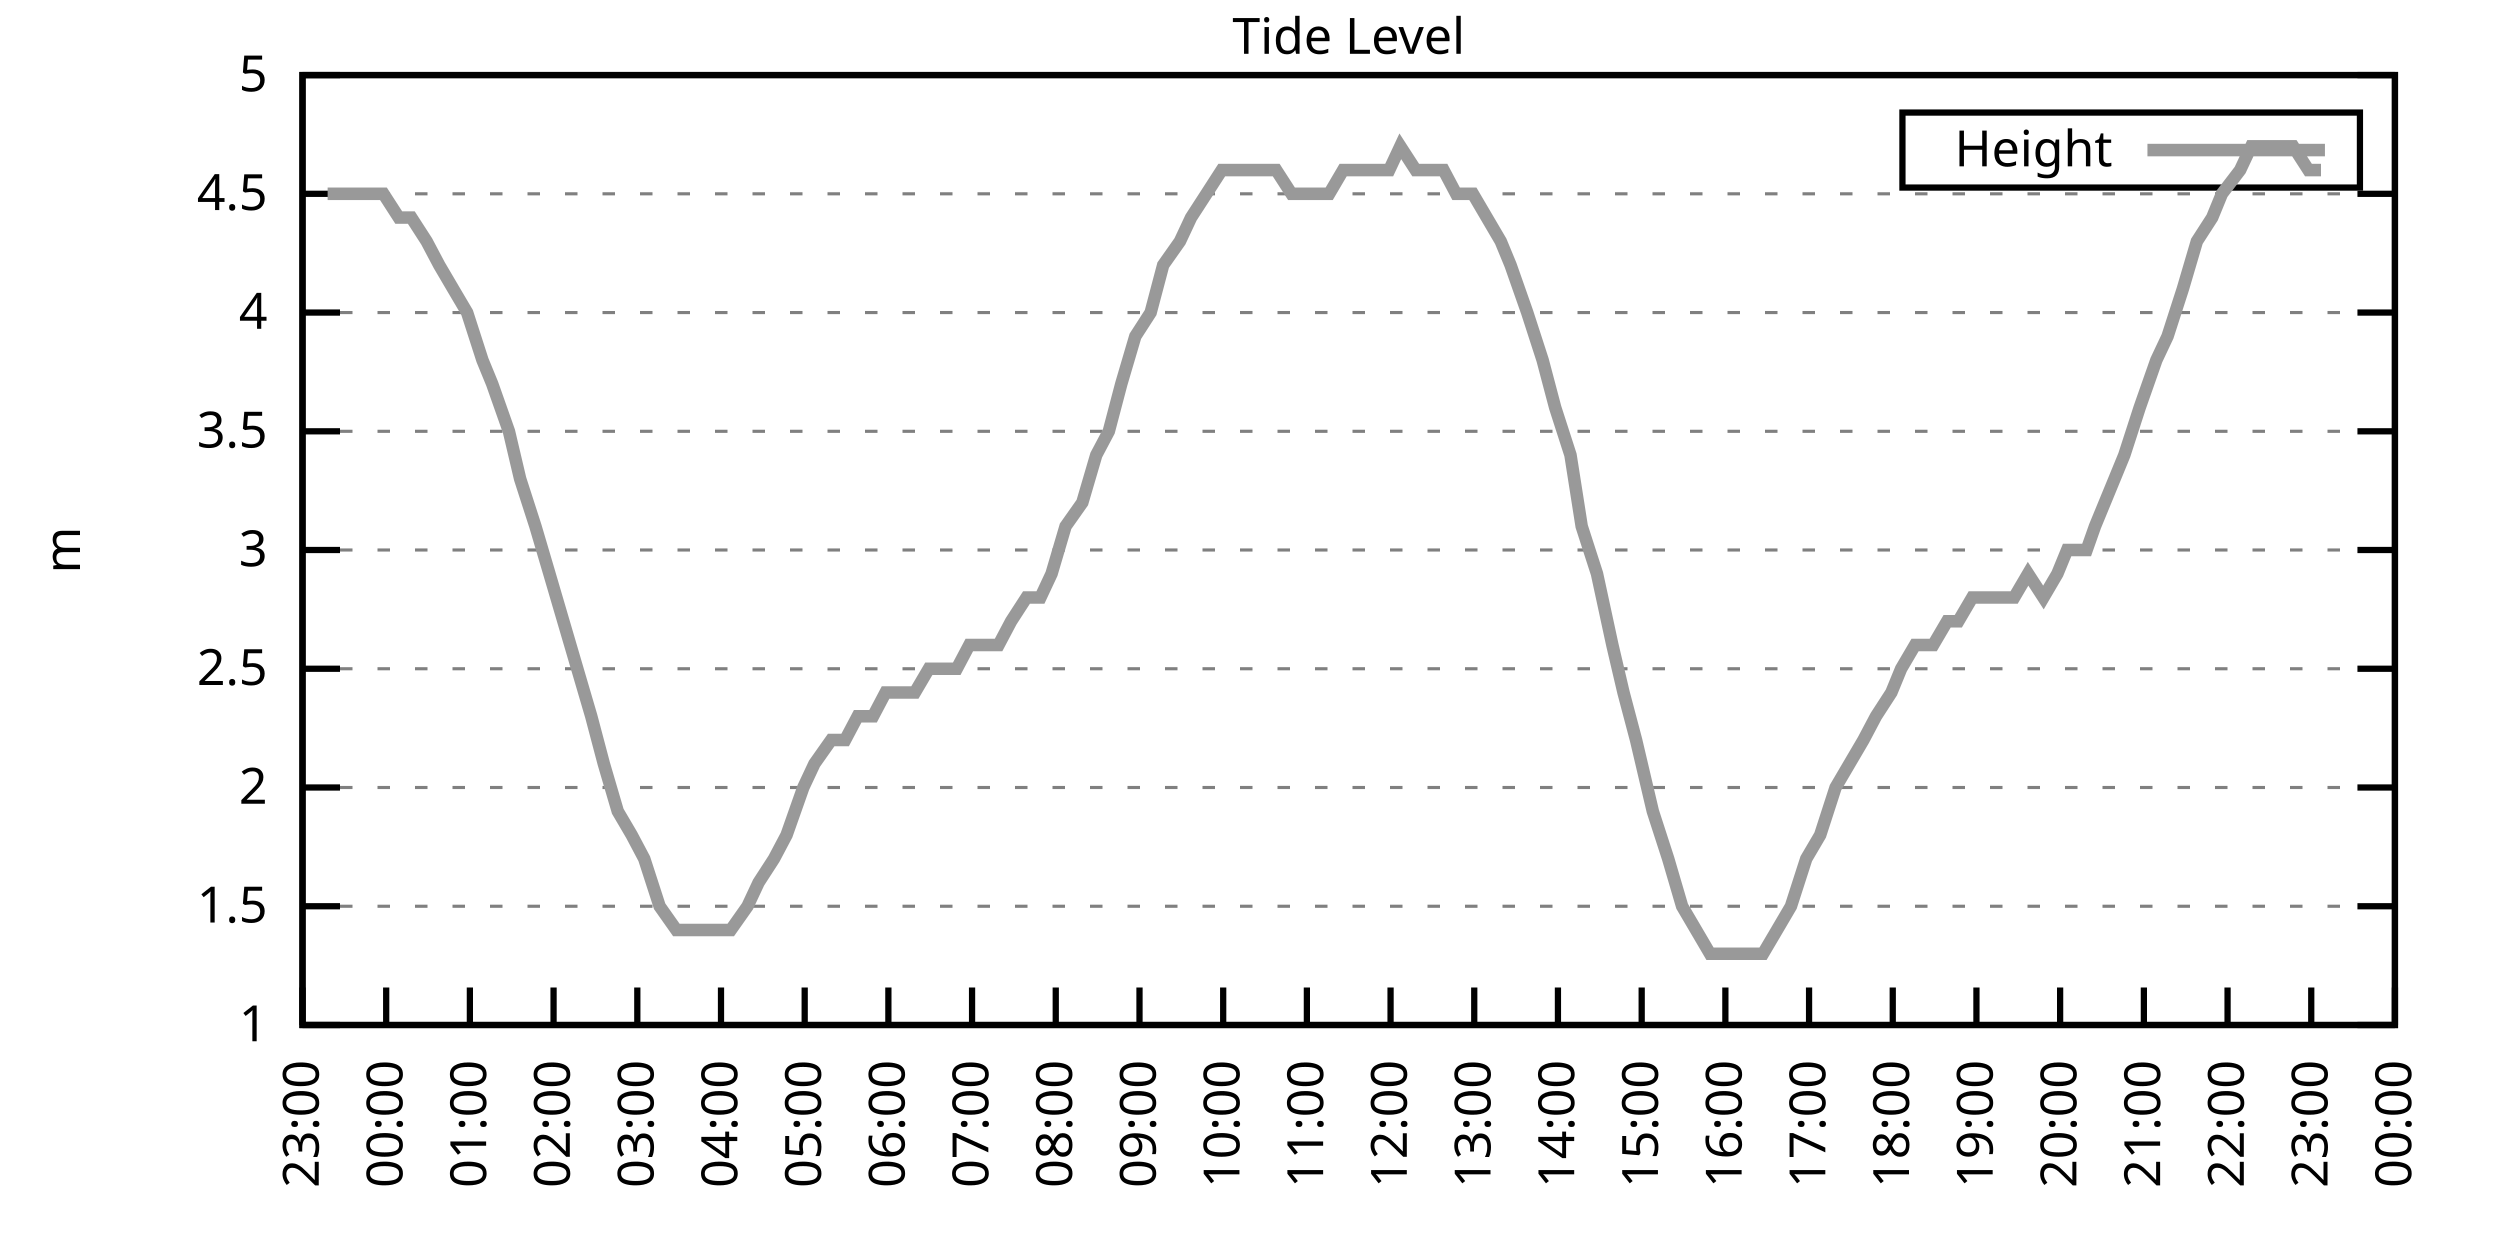
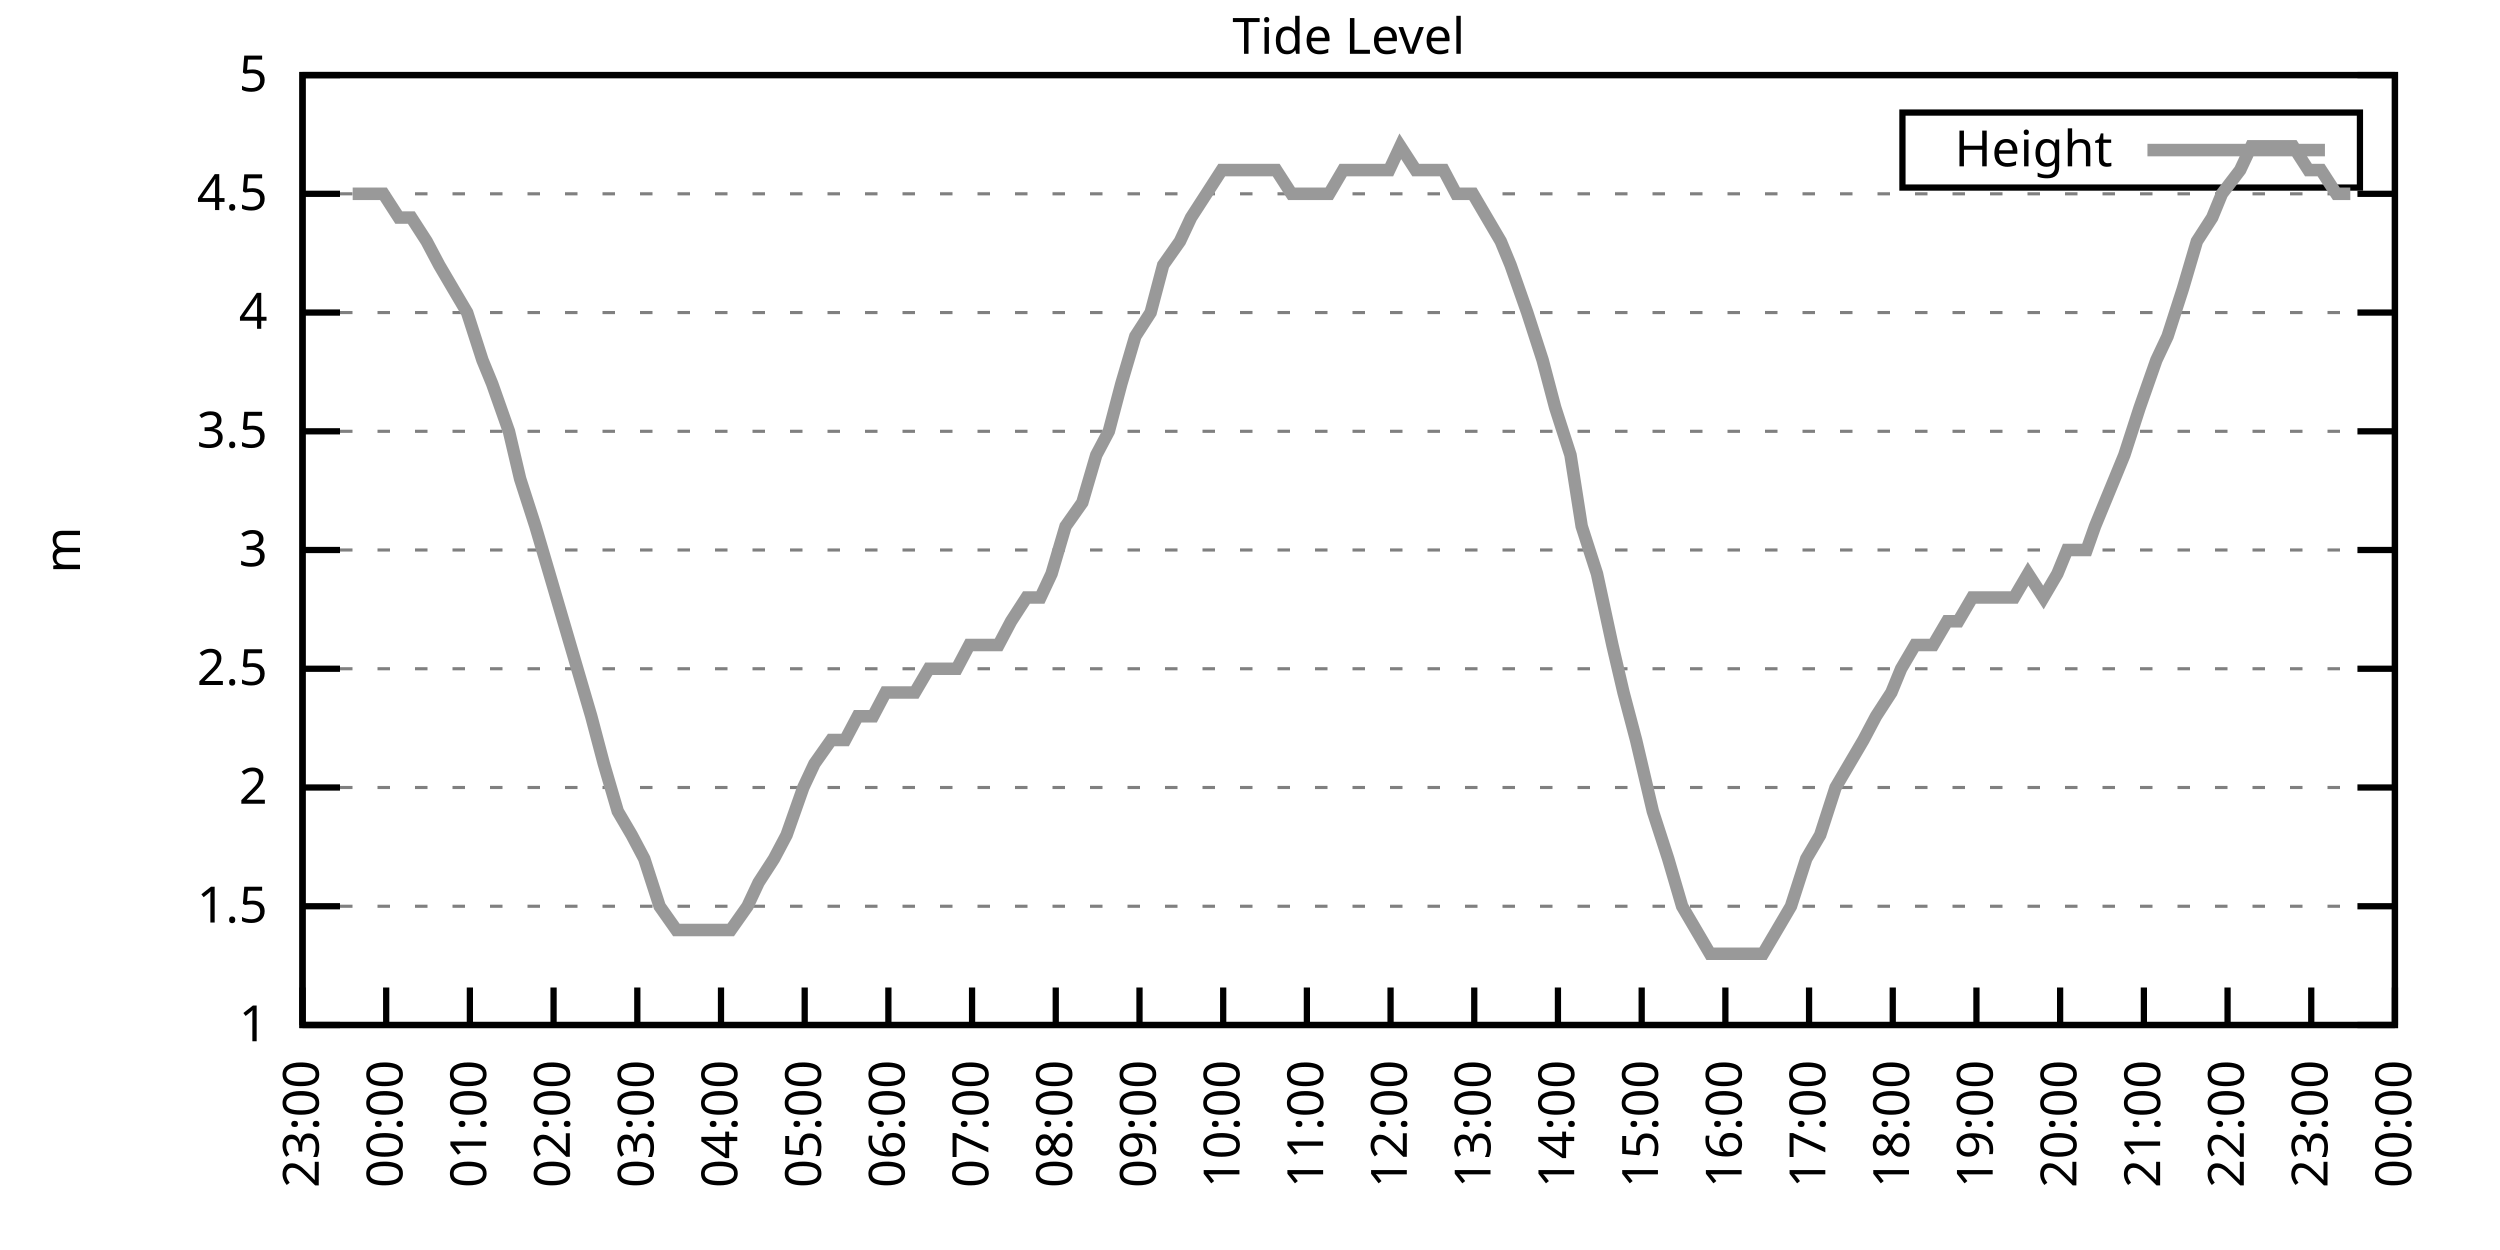
<svg xmlns="http://www.w3.org/2000/svg" xmlns:xlink="http://www.w3.org/1999/xlink" width="400" height="200" viewBox="0 0 400 200">
  <g id="gnuplot_canvas">
    <rect x="0" y="0" width="400" height="200" fill="none" />
    <defs>
      <circle id="gpDot" r="0.5" stroke-width="0.5" stroke="currentColor" />
      <path id="gpPt0" stroke-width="0.333" stroke="currentColor" d="M-1,0 h2 M0,-1 v2" />
      <path id="gpPt1" stroke-width="0.333" stroke="currentColor" d="M-1,-1 L1,1 M1,-1 L-1,1" />
      <path id="gpPt2" stroke-width="0.333" stroke="currentColor" d="M-1,0 L1,0 M0,-1 L0,1 M-1,-1 L1,1 M-1,1 L1,-1" />
      <rect id="gpPt3" stroke-width="0.333" stroke="currentColor" x="-1" y="-1" width="2" height="2" />
      <rect id="gpPt4" stroke-width="0.333" stroke="currentColor" fill="currentColor" x="-1" y="-1" width="2" height="2" />
      <circle id="gpPt5" stroke-width="0.333" stroke="currentColor" cx="0" cy="0" r="1" />
      <use xlink:href="#gpPt5" id="gpPt6" fill="currentColor" stroke="none" />
      <path id="gpPt7" stroke-width="0.333" stroke="currentColor" d="M0,-1.33 L-1.33,0.67 L1.33,0.67 z" />
      <use xlink:href="#gpPt7" id="gpPt8" fill="currentColor" stroke="none" />
      <use xlink:href="#gpPt7" id="gpPt9" stroke="currentColor" transform="rotate(180)" />
      <use xlink:href="#gpPt9" id="gpPt10" fill="currentColor" stroke="none" />
      <use xlink:href="#gpPt3" id="gpPt11" stroke="currentColor" transform="rotate(45)" />
      <use xlink:href="#gpPt11" id="gpPt12" fill="currentColor" stroke="none" />
      <path id="gpPt13" stroke-width="0.333" stroke="currentColor" d="M0,1.330 L1.265,0.411 L0.782,-1.067 L-0.782,-1.076 L-1.265,0.411 z" />
      <use xlink:href="#gpPt13" id="gpPt14" fill="currentColor" stroke="none" />
      <filter id="textbox" filterUnits="objectBoundingBox" x="0" y="0" height="1" width="1">
        <feFlood flood-color="white" flood-opacity="1" result="bgnd" />
        <feComposite in="SourceGraphic" in2="bgnd" operator="atop" />
      </filter>
      <filter id="greybox" filterUnits="objectBoundingBox" x="0" y="0" height="1" width="1">
        <feFlood flood-color="lightgrey" flood-opacity="1" result="grey" />
        <feComposite in="SourceGraphic" in2="grey" operator="atop" />
      </filter>
    </defs>
    <g fill="none" color="white" stroke="currentColor" stroke-width="1.00" stroke-linecap="butt" stroke-linejoin="miter">
</g>
    <g fill="none" color="black" stroke="currentColor" stroke-width="1.00" stroke-linecap="butt" stroke-linejoin="miter">
      <g stroke="none" shape-rendering="crispEdges">
        <polygon fill="rgb(255, 255, 255)" points="48.40,164.00 383.18,164.00 383.18,12.02 48.40,12.02 " />
      </g>
    </g>
    <g fill="none" color="black" stroke="currentColor" stroke-width="1.00" stroke-linecap="butt" stroke-linejoin="miter">
</g>
    <g fill="none" color="black" stroke="black" stroke-width="0.50" stroke-linecap="butt" stroke-linejoin="miter">
</g>
    <g fill="none" color="gray" stroke="currentColor" stroke-width="0.50" stroke-linecap="butt" stroke-linejoin="miter">
      <path stroke="gray" stroke-dasharray="2,4" class="gridline" d="M48.40,164.00 L383.19,164.00  " />
    </g>
    <g fill="none" color="gray" stroke="gray" stroke-width="1.00" stroke-linecap="butt" stroke-linejoin="miter">
</g>
    <g fill="none" color="black" stroke="currentColor" stroke-width="1.00" stroke-linecap="butt" stroke-linejoin="miter">
      <path stroke="black" d="M48.40,164.00 L54.40,164.00 M383.19,164.00 L377.19,164.00  " />
      <g transform="translate(42.80,166.60)" stroke="none" fill="black" font-family="Sans" font-size="8.00" text-anchor="end">
        <text>
          <tspan font-family="Sans"> 1</tspan>
        </text>
      </g>
    </g>
    <g fill="none" color="black" stroke="currentColor" stroke-width="1.00" stroke-linecap="butt" stroke-linejoin="miter">
</g>
    <g fill="none" color="black" stroke="black" stroke-width="0.50" stroke-linecap="butt" stroke-linejoin="miter">
</g>
    <g fill="none" color="gray" stroke="currentColor" stroke-width="0.50" stroke-linecap="butt" stroke-linejoin="miter">
      <path stroke="gray" stroke-dasharray="2,4" class="gridline" d="M48.40,145.00 L383.19,145.00  " />
    </g>
    <g fill="none" color="gray" stroke="gray" stroke-width="1.00" stroke-linecap="butt" stroke-linejoin="miter">
</g>
    <g fill="none" color="black" stroke="currentColor" stroke-width="1.00" stroke-linecap="butt" stroke-linejoin="miter">
      <path stroke="black" d="M48.40,145.00 L54.40,145.00 M383.19,145.00 L377.19,145.00  " />
      <g transform="translate(42.80,147.60)" stroke="none" fill="black" font-family="Sans" font-size="8.00" text-anchor="end">
        <text>
          <tspan font-family="Sans"> 1.5</tspan>
        </text>
      </g>
    </g>
    <g fill="none" color="black" stroke="currentColor" stroke-width="1.00" stroke-linecap="butt" stroke-linejoin="miter">
</g>
    <g fill="none" color="black" stroke="black" stroke-width="0.50" stroke-linecap="butt" stroke-linejoin="miter">
</g>
    <g fill="none" color="gray" stroke="currentColor" stroke-width="0.50" stroke-linecap="butt" stroke-linejoin="miter">
      <path stroke="gray" stroke-dasharray="2,4" class="gridline" d="M48.40,126.00 L383.19,126.00  " />
    </g>
    <g fill="none" color="gray" stroke="gray" stroke-width="1.00" stroke-linecap="butt" stroke-linejoin="miter">
</g>
    <g fill="none" color="black" stroke="currentColor" stroke-width="1.00" stroke-linecap="butt" stroke-linejoin="miter">
      <path stroke="black" d="M48.40,126.00 L54.40,126.00 M383.19,126.00 L377.19,126.00  " />
      <g transform="translate(42.80,128.60)" stroke="none" fill="black" font-family="Sans" font-size="8.00" text-anchor="end">
        <text>
          <tspan font-family="Sans"> 2</tspan>
        </text>
      </g>
    </g>
    <g fill="none" color="black" stroke="currentColor" stroke-width="1.00" stroke-linecap="butt" stroke-linejoin="miter">
</g>
    <g fill="none" color="black" stroke="black" stroke-width="0.50" stroke-linecap="butt" stroke-linejoin="miter">
</g>
    <g fill="none" color="gray" stroke="currentColor" stroke-width="0.50" stroke-linecap="butt" stroke-linejoin="miter">
      <path stroke="gray" stroke-dasharray="2,4" class="gridline" d="M48.40,107.00 L383.19,107.00  " />
    </g>
    <g fill="none" color="gray" stroke="gray" stroke-width="1.00" stroke-linecap="butt" stroke-linejoin="miter">
</g>
    <g fill="none" color="black" stroke="currentColor" stroke-width="1.00" stroke-linecap="butt" stroke-linejoin="miter">
      <path stroke="black" d="M48.40,107.00 L54.40,107.00 M383.19,107.00 L377.19,107.00  " />
      <g transform="translate(42.80,109.60)" stroke="none" fill="black" font-family="Sans" font-size="8.00" text-anchor="end">
        <text>
          <tspan font-family="Sans"> 2.5</tspan>
        </text>
      </g>
    </g>
    <g fill="none" color="black" stroke="currentColor" stroke-width="1.00" stroke-linecap="butt" stroke-linejoin="miter">
</g>
    <g fill="none" color="black" stroke="black" stroke-width="0.50" stroke-linecap="butt" stroke-linejoin="miter">
</g>
    <g fill="none" color="gray" stroke="currentColor" stroke-width="0.50" stroke-linecap="butt" stroke-linejoin="miter">
      <path stroke="gray" stroke-dasharray="2,4" class="gridline" d="M48.40,88.00 L383.19,88.00  " />
    </g>
    <g fill="none" color="gray" stroke="gray" stroke-width="1.00" stroke-linecap="butt" stroke-linejoin="miter">
</g>
    <g fill="none" color="black" stroke="currentColor" stroke-width="1.00" stroke-linecap="butt" stroke-linejoin="miter">
      <path stroke="black" d="M48.40,88.00 L54.40,88.00 M383.19,88.00 L377.19,88.00  " />
      <g transform="translate(42.80,90.60)" stroke="none" fill="black" font-family="Sans" font-size="8.00" text-anchor="end">
        <text>
          <tspan font-family="Sans"> 3</tspan>
        </text>
      </g>
    </g>
    <g fill="none" color="black" stroke="currentColor" stroke-width="1.00" stroke-linecap="butt" stroke-linejoin="miter">
</g>
    <g fill="none" color="black" stroke="black" stroke-width="0.50" stroke-linecap="butt" stroke-linejoin="miter">
</g>
    <g fill="none" color="gray" stroke="currentColor" stroke-width="0.50" stroke-linecap="butt" stroke-linejoin="miter">
      <path stroke="gray" stroke-dasharray="2,4" class="gridline" d="M48.40,69.01 L383.19,69.01  " />
    </g>
    <g fill="none" color="gray" stroke="gray" stroke-width="1.00" stroke-linecap="butt" stroke-linejoin="miter">
</g>
    <g fill="none" color="black" stroke="currentColor" stroke-width="1.00" stroke-linecap="butt" stroke-linejoin="miter">
      <path stroke="black" d="M48.40,69.01 L54.40,69.01 M383.19,69.01 L377.19,69.01  " />
      <g transform="translate(42.80,71.61)" stroke="none" fill="black" font-family="Sans" font-size="8.00" text-anchor="end">
        <text>
          <tspan font-family="Sans"> 3.5</tspan>
        </text>
      </g>
    </g>
    <g fill="none" color="black" stroke="currentColor" stroke-width="1.00" stroke-linecap="butt" stroke-linejoin="miter">
</g>
    <g fill="none" color="black" stroke="black" stroke-width="0.50" stroke-linecap="butt" stroke-linejoin="miter">
</g>
    <g fill="none" color="gray" stroke="currentColor" stroke-width="0.50" stroke-linecap="butt" stroke-linejoin="miter">
      <path stroke="gray" stroke-dasharray="2,4" class="gridline" d="M48.40,50.01 L383.19,50.01  " />
    </g>
    <g fill="none" color="gray" stroke="gray" stroke-width="1.00" stroke-linecap="butt" stroke-linejoin="miter">
</g>
    <g fill="none" color="black" stroke="currentColor" stroke-width="1.00" stroke-linecap="butt" stroke-linejoin="miter">
      <path stroke="black" d="M48.40,50.01 L54.40,50.01 M383.19,50.01 L377.19,50.01  " />
      <g transform="translate(42.80,52.61)" stroke="none" fill="black" font-family="Sans" font-size="8.00" text-anchor="end">
        <text>
          <tspan font-family="Sans"> 4</tspan>
        </text>
      </g>
    </g>
    <g fill="none" color="black" stroke="currentColor" stroke-width="1.00" stroke-linecap="butt" stroke-linejoin="miter">
</g>
    <g fill="none" color="black" stroke="black" stroke-width="0.50" stroke-linecap="butt" stroke-linejoin="miter">
</g>
    <g fill="none" color="gray" stroke="currentColor" stroke-width="0.50" stroke-linecap="butt" stroke-linejoin="miter">
      <path stroke="gray" stroke-dasharray="2,4" class="gridline" d="M48.40,31.01 L383.19,31.01  " />
    </g>
    <g fill="none" color="gray" stroke="gray" stroke-width="1.00" stroke-linecap="butt" stroke-linejoin="miter">
</g>
    <g fill="none" color="black" stroke="currentColor" stroke-width="1.00" stroke-linecap="butt" stroke-linejoin="miter">
      <path stroke="black" d="M48.40,31.01 L54.40,31.01 M383.19,31.01 L377.19,31.01  " />
      <g transform="translate(42.80,33.61)" stroke="none" fill="black" font-family="Sans" font-size="8.00" text-anchor="end">
        <text>
          <tspan font-family="Sans"> 4.5</tspan>
        </text>
      </g>
    </g>
    <g fill="none" color="black" stroke="currentColor" stroke-width="1.00" stroke-linecap="butt" stroke-linejoin="miter">
</g>
    <g fill="none" color="black" stroke="black" stroke-width="0.50" stroke-linecap="butt" stroke-linejoin="miter">
</g>
    <g fill="none" color="gray" stroke="currentColor" stroke-width="0.50" stroke-linecap="butt" stroke-linejoin="miter">
      <path stroke="gray" stroke-dasharray="2,4" class="gridline" d="M48.40,12.01 L383.19,12.01  " />
    </g>
    <g fill="none" color="gray" stroke="gray" stroke-width="1.00" stroke-linecap="butt" stroke-linejoin="miter">
</g>
    <g fill="none" color="black" stroke="currentColor" stroke-width="1.00" stroke-linecap="butt" stroke-linejoin="miter">
      <path stroke="black" d="M48.40,12.01 L54.40,12.01 M383.19,12.01 L377.19,12.01  " />
      <g transform="translate(42.80,14.61)" stroke="none" fill="black" font-family="Sans" font-size="8.00" text-anchor="end">
        <text>
          <tspan font-family="Sans"> 5</tspan>
        </text>
      </g>
    </g>
    <g fill="none" color="black" stroke="currentColor" stroke-width="1.00" stroke-linecap="butt" stroke-linejoin="miter">
      <path stroke="black" d="M48.40,164.00 L48.40,158.00  " />
      <g transform="translate(51.00,169.60) rotate(270.00)" stroke="none" fill="black" font-family="Sans" font-size="8.00" text-anchor="end">
        <text>
          <tspan font-family="Sans">23:00</tspan>
        </text>
      </g>
    </g>
    <g fill="none" color="black" stroke="currentColor" stroke-width="1.00" stroke-linecap="butt" stroke-linejoin="miter">
      <path stroke="black" d="M61.79,164.00 L61.79,158.00  " />
      <g transform="translate(64.39,169.60) rotate(270.00)" stroke="none" fill="black" font-family="Sans" font-size="8.00" text-anchor="end">
        <text>
          <tspan font-family="Sans">00:00</tspan>
        </text>
      </g>
    </g>
    <g fill="none" color="black" stroke="currentColor" stroke-width="1.00" stroke-linecap="butt" stroke-linejoin="miter">
      <path stroke="black" d="M75.18,164.00 L75.18,158.00  " />
      <g transform="translate(77.78,169.60) rotate(270.00)" stroke="none" fill="black" font-family="Sans" font-size="8.00" text-anchor="end">
        <text>
          <tspan font-family="Sans">01:00</tspan>
        </text>
      </g>
    </g>
    <g fill="none" color="black" stroke="currentColor" stroke-width="1.00" stroke-linecap="butt" stroke-linejoin="miter">
      <path stroke="black" d="M88.57,164.00 L88.57,158.00  " />
      <g transform="translate(91.17,169.60) rotate(270.00)" stroke="none" fill="black" font-family="Sans" font-size="8.00" text-anchor="end">
        <text>
          <tspan font-family="Sans">02:00</tspan>
        </text>
      </g>
    </g>
    <g fill="none" color="black" stroke="currentColor" stroke-width="1.00" stroke-linecap="butt" stroke-linejoin="miter">
      <path stroke="black" d="M101.97,164.00 L101.97,158.00  " />
      <g transform="translate(104.57,169.60) rotate(270.00)" stroke="none" fill="black" font-family="Sans" font-size="8.00" text-anchor="end">
        <text>
          <tspan font-family="Sans">03:00</tspan>
        </text>
      </g>
    </g>
    <g fill="none" color="black" stroke="currentColor" stroke-width="1.00" stroke-linecap="butt" stroke-linejoin="miter">
      <path stroke="black" d="M115.36,164.00 L115.36,158.00  " />
      <g transform="translate(117.96,169.60) rotate(270.00)" stroke="none" fill="black" font-family="Sans" font-size="8.00" text-anchor="end">
        <text>
          <tspan font-family="Sans">04:00</tspan>
        </text>
      </g>
    </g>
    <g fill="none" color="black" stroke="currentColor" stroke-width="1.00" stroke-linecap="butt" stroke-linejoin="miter">
      <path stroke="black" d="M128.75,164.00 L128.75,158.00  " />
      <g transform="translate(131.35,169.60) rotate(270.00)" stroke="none" fill="black" font-family="Sans" font-size="8.00" text-anchor="end">
        <text>
          <tspan font-family="Sans">05:00</tspan>
        </text>
      </g>
    </g>
    <g fill="none" color="black" stroke="currentColor" stroke-width="1.00" stroke-linecap="butt" stroke-linejoin="miter">
      <path stroke="black" d="M142.14,164.00 L142.14,158.00  " />
      <g transform="translate(144.74,169.60) rotate(270.00)" stroke="none" fill="black" font-family="Sans" font-size="8.00" text-anchor="end">
        <text>
          <tspan font-family="Sans">06:00</tspan>
        </text>
      </g>
    </g>
    <g fill="none" color="black" stroke="currentColor" stroke-width="1.00" stroke-linecap="butt" stroke-linejoin="miter">
      <path stroke="black" d="M155.53,164.00 L155.53,158.00  " />
      <g transform="translate(158.13,169.60) rotate(270.00)" stroke="none" fill="black" font-family="Sans" font-size="8.00" text-anchor="end">
        <text>
          <tspan font-family="Sans">07:00</tspan>
        </text>
      </g>
    </g>
    <g fill="none" color="black" stroke="currentColor" stroke-width="1.00" stroke-linecap="butt" stroke-linejoin="miter">
      <path stroke="black" d="M168.92,164.00 L168.92,158.00  " />
      <g transform="translate(171.52,169.60) rotate(270.00)" stroke="none" fill="black" font-family="Sans" font-size="8.00" text-anchor="end">
        <text>
          <tspan font-family="Sans">08:00</tspan>
        </text>
      </g>
    </g>
    <g fill="none" color="black" stroke="currentColor" stroke-width="1.00" stroke-linecap="butt" stroke-linejoin="miter">
      <path stroke="black" d="M182.32,164.00 L182.32,158.00  " />
      <g transform="translate(184.92,169.60) rotate(270.00)" stroke="none" fill="black" font-family="Sans" font-size="8.00" text-anchor="end">
        <text>
          <tspan font-family="Sans">09:00</tspan>
        </text>
      </g>
    </g>
    <g fill="none" color="black" stroke="currentColor" stroke-width="1.00" stroke-linecap="butt" stroke-linejoin="miter">
      <path stroke="black" d="M195.71,164.00 L195.71,158.00  " />
      <g transform="translate(198.31,169.60) rotate(270.00)" stroke="none" fill="black" font-family="Sans" font-size="8.00" text-anchor="end">
        <text>
          <tspan font-family="Sans">10:00</tspan>
        </text>
      </g>
    </g>
    <g fill="none" color="black" stroke="currentColor" stroke-width="1.00" stroke-linecap="butt" stroke-linejoin="miter">
      <path stroke="black" d="M209.10,164.00 L209.10,158.00  " />
      <g transform="translate(211.70,169.60) rotate(270.00)" stroke="none" fill="black" font-family="Sans" font-size="8.00" text-anchor="end">
        <text>
          <tspan font-family="Sans">11:00</tspan>
        </text>
      </g>
    </g>
    <g fill="none" color="black" stroke="currentColor" stroke-width="1.00" stroke-linecap="butt" stroke-linejoin="miter">
      <path stroke="black" d="M222.49,164.00 L222.49,158.00  " />
      <g transform="translate(225.09,169.60) rotate(270.00)" stroke="none" fill="black" font-family="Sans" font-size="8.00" text-anchor="end">
        <text>
          <tspan font-family="Sans">12:00</tspan>
        </text>
      </g>
    </g>
    <g fill="none" color="black" stroke="currentColor" stroke-width="1.00" stroke-linecap="butt" stroke-linejoin="miter">
      <path stroke="black" d="M235.88,164.00 L235.88,158.00  " />
      <g transform="translate(238.48,169.60) rotate(270.00)" stroke="none" fill="black" font-family="Sans" font-size="8.00" text-anchor="end">
        <text>
          <tspan font-family="Sans">13:00</tspan>
        </text>
      </g>
    </g>
    <g fill="none" color="black" stroke="currentColor" stroke-width="1.00" stroke-linecap="butt" stroke-linejoin="miter">
      <path stroke="black" d="M249.27,164.00 L249.27,158.00  " />
      <g transform="translate(251.87,169.60) rotate(270.00)" stroke="none" fill="black" font-family="Sans" font-size="8.00" text-anchor="end">
        <text>
          <tspan font-family="Sans">14:00</tspan>
        </text>
      </g>
    </g>
    <g fill="none" color="black" stroke="currentColor" stroke-width="1.00" stroke-linecap="butt" stroke-linejoin="miter">
      <path stroke="black" d="M262.67,164.00 L262.67,158.00  " />
      <g transform="translate(265.27,169.60) rotate(270.00)" stroke="none" fill="black" font-family="Sans" font-size="8.00" text-anchor="end">
        <text>
          <tspan font-family="Sans">15:00</tspan>
        </text>
      </g>
    </g>
    <g fill="none" color="black" stroke="currentColor" stroke-width="1.00" stroke-linecap="butt" stroke-linejoin="miter">
      <path stroke="black" d="M276.06,164.00 L276.06,158.00  " />
      <g transform="translate(278.66,169.60) rotate(270.00)" stroke="none" fill="black" font-family="Sans" font-size="8.00" text-anchor="end">
        <text>
          <tspan font-family="Sans">16:00</tspan>
        </text>
      </g>
    </g>
    <g fill="none" color="black" stroke="currentColor" stroke-width="1.00" stroke-linecap="butt" stroke-linejoin="miter">
      <path stroke="black" d="M289.45,164.00 L289.45,158.00  " />
      <g transform="translate(292.05,169.60) rotate(270.00)" stroke="none" fill="black" font-family="Sans" font-size="8.00" text-anchor="end">
        <text>
          <tspan font-family="Sans">17:00</tspan>
        </text>
      </g>
    </g>
    <g fill="none" color="black" stroke="currentColor" stroke-width="1.00" stroke-linecap="butt" stroke-linejoin="miter">
      <path stroke="black" d="M302.84,164.00 L302.84,158.00  " />
      <g transform="translate(305.44,169.60) rotate(270.00)" stroke="none" fill="black" font-family="Sans" font-size="8.00" text-anchor="end">
        <text>
          <tspan font-family="Sans">18:00</tspan>
        </text>
      </g>
    </g>
    <g fill="none" color="black" stroke="currentColor" stroke-width="1.00" stroke-linecap="butt" stroke-linejoin="miter">
      <path stroke="black" d="M316.23,164.00 L316.23,158.00  " />
      <g transform="translate(318.83,169.60) rotate(270.00)" stroke="none" fill="black" font-family="Sans" font-size="8.00" text-anchor="end">
        <text>
          <tspan font-family="Sans">19:00</tspan>
        </text>
      </g>
    </g>
    <g fill="none" color="black" stroke="currentColor" stroke-width="1.00" stroke-linecap="butt" stroke-linejoin="miter">
      <path stroke="black" d="M329.62,164.00 L329.62,158.00  " />
      <g transform="translate(332.22,169.60) rotate(270.00)" stroke="none" fill="black" font-family="Sans" font-size="8.00" text-anchor="end">
        <text>
          <tspan font-family="Sans">20:00</tspan>
        </text>
      </g>
    </g>
    <g fill="none" color="black" stroke="currentColor" stroke-width="1.00" stroke-linecap="butt" stroke-linejoin="miter">
      <path stroke="black" d="M343.02,164.00 L343.02,158.00  " />
      <g transform="translate(345.62,169.60) rotate(270.00)" stroke="none" fill="black" font-family="Sans" font-size="8.00" text-anchor="end">
        <text>
          <tspan font-family="Sans">21:00</tspan>
        </text>
      </g>
    </g>
    <g fill="none" color="black" stroke="currentColor" stroke-width="1.00" stroke-linecap="butt" stroke-linejoin="miter">
      <path stroke="black" d="M356.41,164.00 L356.41,158.00  " />
      <g transform="translate(359.01,169.60) rotate(270.00)" stroke="none" fill="black" font-family="Sans" font-size="8.00" text-anchor="end">
        <text>
          <tspan font-family="Sans">22:00</tspan>
        </text>
      </g>
    </g>
    <g fill="none" color="black" stroke="currentColor" stroke-width="1.00" stroke-linecap="butt" stroke-linejoin="miter">
      <path stroke="black" d="M369.80,164.00 L369.80,158.00  " />
      <g transform="translate(372.40,169.60) rotate(270.00)" stroke="none" fill="black" font-family="Sans" font-size="8.00" text-anchor="end">
        <text>
          <tspan font-family="Sans">23:00</tspan>
        </text>
      </g>
    </g>
    <g fill="none" color="black" stroke="currentColor" stroke-width="1.00" stroke-linecap="butt" stroke-linejoin="miter">
      <path stroke="black" d="M383.19,164.00 L383.19,158.00  " />
      <g transform="translate(385.79,169.60) rotate(270.00)" stroke="none" fill="black" font-family="Sans" font-size="8.00" text-anchor="end">
        <text>
          <tspan font-family="Sans">00:00</tspan>
        </text>
      </g>
    </g>
    <g fill="none" color="black" stroke="currentColor" stroke-width="1.00" stroke-linecap="butt" stroke-linejoin="miter">
</g>
    <g fill="none" color="black" stroke="currentColor" stroke-width="1.00" stroke-linecap="butt" stroke-linejoin="miter">
      <path stroke="black" d="M48.40,12.01 L48.40,164.00 L383.19,164.00 L383.19,12.01 L48.40,12.01 Z  " />
    </g>
    <g fill="none" color="black" stroke="currentColor" stroke-width="1.00" stroke-linecap="butt" stroke-linejoin="miter">
</g>
    <g fill="none" color="black" stroke="currentColor" stroke-width="1.00" stroke-linecap="butt" stroke-linejoin="miter">
      <path stroke="black" d="M304.39,30.01 L304.39,18.01 L377.59,18.01 L377.59,30.01 L304.39,30.01 Z  " />
    </g>
    <g id="Tide_level_plot_1">
      <g fill="none" color="white" stroke="black" stroke-width="2.00" stroke-linecap="butt" stroke-linejoin="miter">
</g>
      <g fill="none" color="black" stroke="currentColor" stroke-width="2.00" stroke-linecap="butt" stroke-linejoin="miter">
        <g transform="translate(337.99,26.61)" stroke="none" fill="black" font-family="Sans" font-size="8.00" text-anchor="end">
          <text>
            <tspan font-family="Sans">Height</tspan>
          </text>
        </g>
      </g>
      <g fill="none" color="black" stroke="currentColor" stroke-width="2.00" stroke-linecap="butt" stroke-linejoin="miter">
-         <path stroke="rgb(153, 153, 153)" d="M343.59,24.01 L371.99,24.01 M52.42,31.01 L54.43,31.01 L56.43,31.01 L58.89,31.01 L61.35,31.01 L63.80,34.81   L65.81,34.81 L68.26,38.61 L70.27,42.41 L72.50,46.21 L74.74,50.01 L77.19,57.61 L78.75,61.41 L81.43,69.01   L83.22,76.61 L85.67,84.21 L87.91,91.80 L90.14,99.40 L92.37,107.00 L94.60,114.60 L96.61,122.20 L98.84,129.80   L101.07,133.60 L103.08,137.40 L105.54,145.00 L108.22,148.80 L110.67,148.80 L112.90,148.80 L114.91,148.80 L116.92,148.80   L119.60,145.00 L121.38,141.20 L123.84,137.40 L125.85,133.60 L128.53,126.00 L130.31,122.20 L132.99,118.40 L135.22,118.40   L137.23,114.60 L139.69,114.60 L141.69,110.80 L143.70,110.80 L146.38,110.80 L148.61,107.00 L150.62,107.00 L153.08,107.00   L155.09,103.20 L157.32,103.20 L159.77,103.20 L161.78,99.40 L164.24,95.60 L166.47,95.60 L168.25,91.80 L170.49,84.21   L173.17,80.41 L175.40,72.81 L177.41,69.01 L179.41,61.41 L181.65,53.81 L184.10,50.01 L186.11,42.41 L188.79,38.61   L190.57,34.81 L193.03,31.01 L195.48,27.21 L197.27,27.21 L199.73,27.21 L202.18,27.21 L204.19,27.21 L206.64,31.01   L208.21,31.01 L211.11,31.01 L212.67,31.01 L214.90,27.21 L217.80,27.21 L220.04,27.21 L222.27,27.21 L224.05,23.41   L226.51,27.21 L228.74,27.21 L230.97,27.21 L232.98,31.01 L235.66,31.01 L237.89,34.81 L240.12,38.61 L241.69,42.41   L244.36,50.01 L246.82,57.61 L248.83,65.21 L251.28,72.81 L253.07,84.21 L255.52,91.80 L257.98,103.20 L259.76,110.80   L261.77,118.40 L264.45,129.80 L266.91,137.40 L269.14,145.00 L271.37,148.80 L273.60,152.60 L275.16,152.60 L277.62,152.60   L280.30,152.60 L282.08,152.60 L284.32,148.80 L286.55,145.00 L289.00,137.40 L291.23,133.60 L293.69,126.00 L295.92,122.20   L298.15,118.40 L300.16,114.60 L302.62,110.80 L304.18,107.00 L306.41,103.20 L309.31,103.20 L311.54,99.40 L313.33,99.40   L315.56,95.60 L317.79,95.60 L320.03,95.60 L322.26,95.60 L324.49,91.80 L326.95,95.60 L329.18,91.80 L330.74,88.00   L333.86,88.00 L335.20,84.21 L338.33,76.61 L339.89,72.81 L342.35,65.21 L345.02,57.61 L346.81,53.81 L349.26,46.21   L351.50,38.61 L353.95,34.81 L355.51,31.01 L358.42,27.21 L360.20,23.41 L364.89,23.41 L366.90,23.41 L369.35,27.21   L371.36,27.21  " />
+         <path stroke="rgb(153, 153, 153)" d="M343.59,24.01 L371.99,24.01 M56.43,31.01 L58.89,31.01 L61.35,31.01 L63.80,34.81 L65.81,34.81 L68.26,38.61   L70.27,42.41 L72.50,46.21 L74.74,50.01 L77.19,57.61 L78.75,61.41 L81.43,69.01 L83.22,76.61 L85.67,84.21   L87.91,91.80 L90.14,99.40 L92.37,107.00 L94.60,114.60 L96.61,122.20 L98.84,129.80 L101.07,133.60 L103.08,137.40   L105.54,145.00 L108.22,148.80 L110.67,148.80 L112.90,148.80 L114.91,148.80 L116.92,148.80 L119.60,145.00 L121.38,141.20   L123.84,137.40 L125.85,133.60 L128.53,126.00 L130.31,122.20 L132.99,118.40 L135.22,118.40 L137.23,114.60 L139.69,114.60   L141.69,110.80 L143.70,110.80 L146.38,110.80 L148.61,107.00 L150.62,107.00 L153.08,107.00 L155.09,103.20 L157.32,103.20   L159.77,103.20 L161.78,99.40 L164.24,95.60 L166.47,95.60 L168.25,91.80 L170.49,84.21 L173.17,80.41 L175.40,72.81   L177.41,69.01 L179.41,61.41 L181.65,53.81 L184.10,50.01 L186.11,42.41 L188.79,38.61 L190.57,34.81 L193.03,31.01   L195.48,27.21 L197.27,27.21 L199.73,27.21 L202.18,27.21 L204.19,27.21 L206.64,31.01 L208.21,31.01 L211.11,31.01   L212.67,31.01 L214.90,27.21 L217.80,27.21 L220.04,27.21 L222.27,27.21 L224.05,23.41 L226.51,27.21 L228.74,27.21   L230.97,27.21 L232.98,31.01 L235.66,31.01 L237.89,34.81 L240.12,38.61 L241.69,42.41 L244.36,50.01 L246.82,57.61   L248.83,65.21 L251.28,72.81 L253.07,84.21 L255.52,91.80 L257.98,103.20 L259.76,110.80 L261.77,118.40 L264.45,129.80   L266.91,137.40 L269.14,145.00 L271.37,148.80 L273.60,152.60 L275.16,152.60 L277.62,152.60 L280.30,152.60 L282.08,152.60   L284.32,148.80 L286.55,145.00 L289.00,137.40 L291.23,133.60 L293.69,126.00 L295.92,122.20 L298.15,118.40 L300.16,114.60   L302.62,110.80 L304.18,107.00 L306.41,103.20 L309.31,103.20 L311.54,99.40 L313.33,99.40 L315.56,95.60 L317.79,95.60   L320.03,95.60 L322.26,95.60 L324.49,91.80 L326.95,95.60 L329.18,91.80 L330.74,88.00 L333.86,88.00 L335.20,84.21   L338.33,76.61 L339.89,72.81 L342.35,65.21 L345.02,57.61 L346.81,53.81 L349.26,46.21 L351.50,38.61 L353.95,34.81   L355.51,31.01 L358.42,27.21 L360.20,23.41 L364.89,23.41 L366.90,23.41 L369.35,27.21 L371.36,27.21 L373.82,31.01   L376.05,31.01  " />
      </g>
    </g>
    <g fill="none" color="black" stroke="currentColor" stroke-width="2.00" stroke-linecap="butt" stroke-linejoin="miter">
</g>
    <g fill="none" color="black" stroke="black" stroke-width="1.00" stroke-linecap="butt" stroke-linejoin="miter">
</g>
    <g fill="none" color="black" stroke="currentColor" stroke-width="1.00" stroke-linecap="butt" stroke-linejoin="miter">
      <path stroke="black" d="M48.40,12.01 L48.40,164.00 L383.19,164.00 L383.19,12.01 L48.40,12.01 Z  " />
      <g transform="translate(12.80,88.01) rotate(270.00)" stroke="none" fill="black" font-family="Sans" font-size="8.00" text-anchor="middle">
        <text>
          <tspan font-family="Sans">m</tspan>
        </text>
      </g>
    </g>
    <g fill="none" color="black" stroke="currentColor" stroke-width="1.00" stroke-linecap="butt" stroke-linejoin="miter">
</g>
    <g fill="none" color="black" stroke="currentColor" stroke-width="1.00" stroke-linecap="butt" stroke-linejoin="miter">
      <g transform="translate(215.79,8.61)" stroke="none" fill="black" font-family="Sans" font-size="8.00" text-anchor="middle">
        <text>
          <tspan font-family="Sans">Tide Level</tspan>
        </text>
      </g>
    </g>
    <g fill="none" color="black" stroke="currentColor" stroke-width="1.00" stroke-linecap="butt" stroke-linejoin="miter">
</g>
  </g>
</svg>
